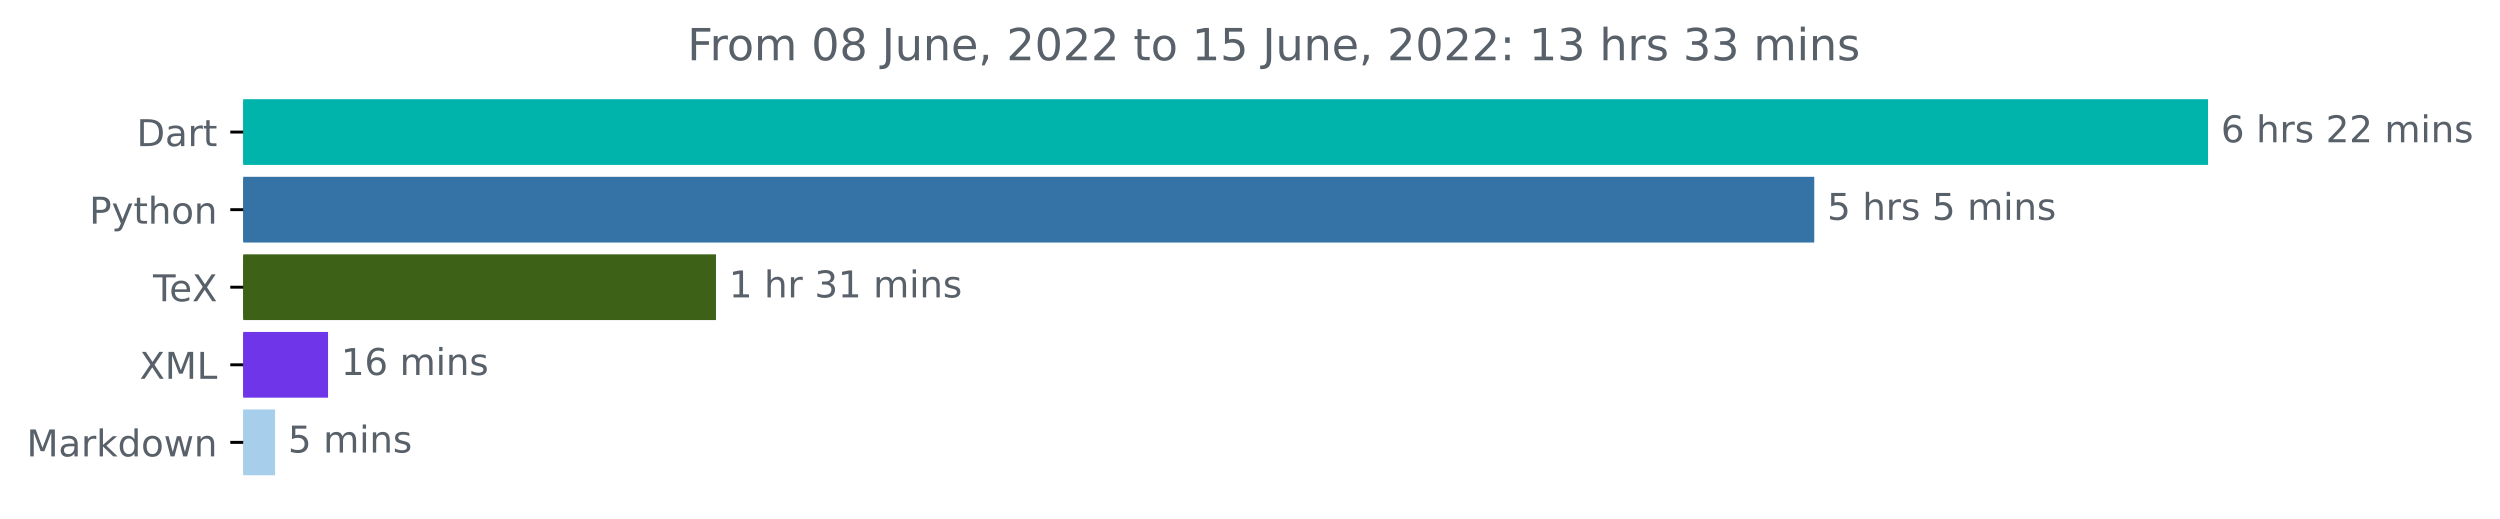
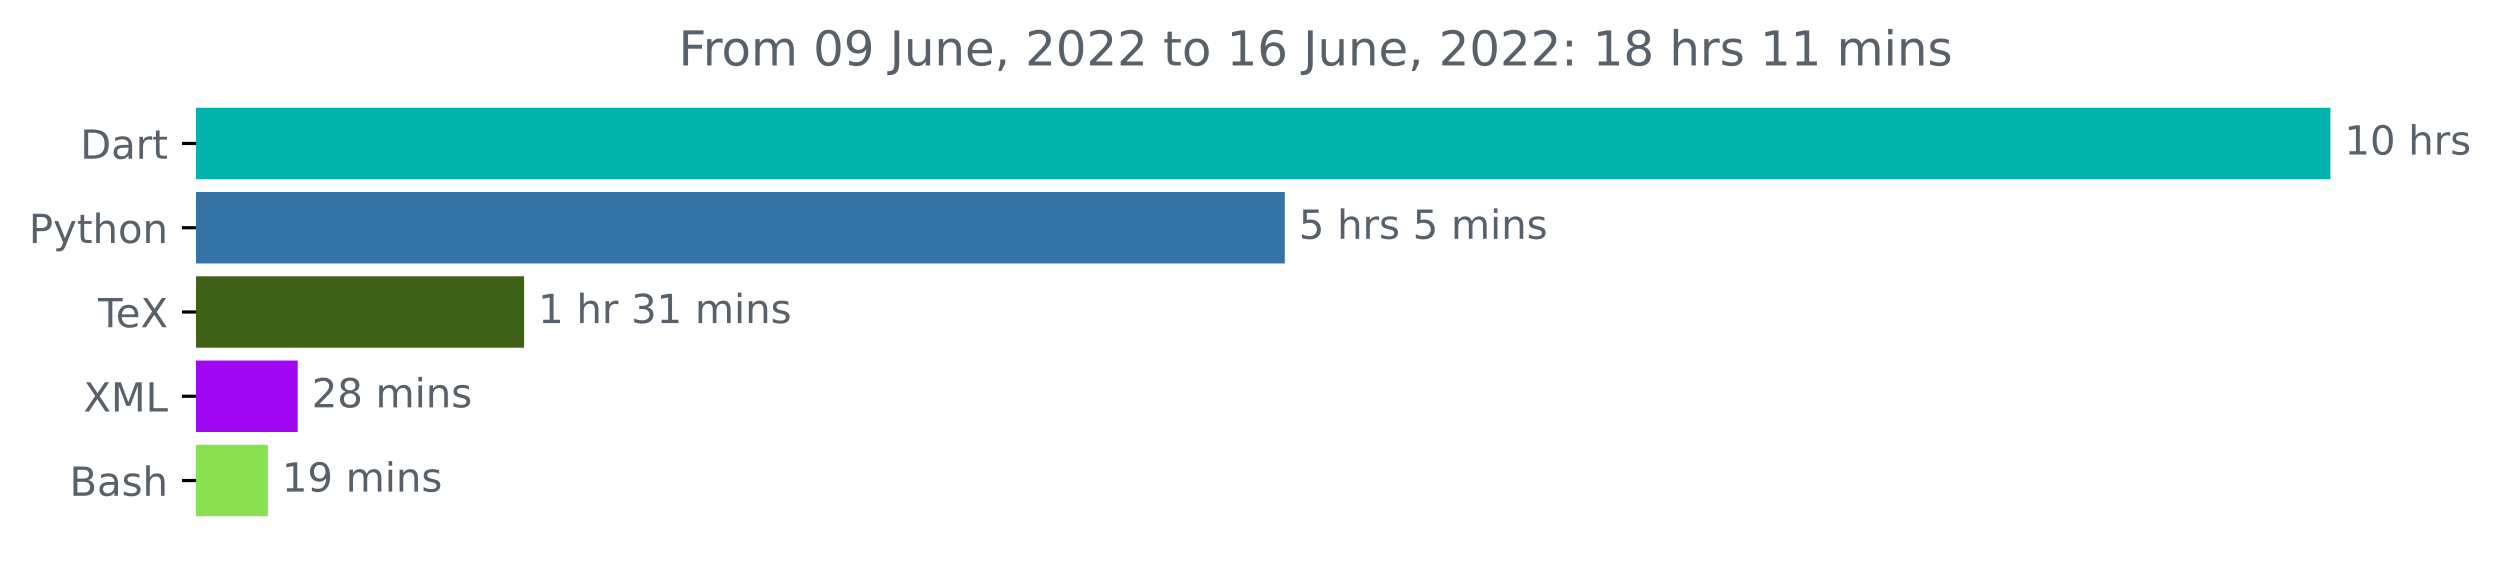
- <svg xmlns="http://www.w3.org/2000/svg" xmlns:xlink="http://www.w3.org/1999/xlink" width="676.815pt" height="140.398pt" viewBox="0 0 676.815 140.398" version="1.1">
+ <svg xmlns="http://www.w3.org/2000/svg" xmlns:xlink="http://www.w3.org/1999/xlink" width="623.052pt" height="140.398pt" viewBox="0 0 623.052 140.398" version="1.1">
  <defs>
    <style type="text/css">*{stroke-linejoin: round; stroke-linecap: butt}</style>
  </defs>
  <g id="figure_1">
    <g id="patch_1">
-       <path d="M 0 140.398  L 676.815 140.398  L 676.815 0  L 0 0  L 0 140.398  z " style="fill: none" />
+       <path d="M 0 140.398  L 623.052 140.398  L 623.052 0  L 0 0  L 0 140.398  z " style="fill: none" />
    </g>
    <g id="axes_1">
      <g id="patch_2">
-         <path d="M 65.841 27.358  L 597.269 27.358  L 597.269 44.158  L 65.841 44.158  z " clip-path="url(#p6f4aff22b5)" style="fill: #00b4ab; stroke: #00b4ab; stroke-linejoin: miter" />
+         <path d="M 48.862 27.358  L 580.291 27.358  L 580.291 44.158  L 48.862 44.158  z " clip-path="url(#p9ffcc932a4)" style="fill: #00b4ab; stroke: #00b4ab; stroke-linejoin: miter" />
      </g>
      <g id="patch_3">
-         <path d="M 65.841 48.358  L 490.667 48.358  L 490.667 65.158  L 65.841 65.158  z " clip-path="url(#p6f4aff22b5)" style="fill: #3572a5; stroke: #3572a5; stroke-linejoin: miter" />
+         <path d="M 48.862 48.358  L 319.698 48.358  L 319.698 65.158  L 48.862 65.158  z " clip-path="url(#p9ffcc932a4)" style="fill: #3572a5; stroke: #3572a5; stroke-linejoin: miter" />
      </g>
      <g id="patch_4">
-         <path d="M 65.841 69.358  L 193.334 69.358  L 193.334 86.158  L 65.841 86.158  z " clip-path="url(#p6f4aff22b5)" style="fill: #3d6117; stroke: #3d6117; stroke-linejoin: miter" />
+         <path d="M 48.862 69.358  L 130.123 69.358  L 130.123 86.158  L 48.862 86.158  z " clip-path="url(#p9ffcc932a4)" style="fill: #3d6117; stroke: #3d6117; stroke-linejoin: miter" />
      </g>
      <g id="patch_5">
-         <path d="M 65.841 90.358  L 88.313 90.358  L 88.313 107.158  L 65.841 107.158  z " clip-path="url(#p6f4aff22b5)" style="fill: #6f35e9; stroke: #6f35e9; stroke-linejoin: miter" />
+         <path d="M 48.862 90.358  L 73.695 90.358  L 73.695 107.158  L 48.862 107.158  z " clip-path="url(#p9ffcc932a4)" style="fill: #a108f2; stroke: #a108f2; stroke-linejoin: miter" />
      </g>
      <g id="patch_6">
-         <path d="M 65.841 111.358  L 73.971 111.358  L 73.971 128.158  L 65.841 128.158  z " clip-path="url(#p6f4aff22b5)" style="fill: #a7ceeb; stroke: #a7ceeb; stroke-linejoin: miter" />
+         <path d="M 48.862 111.358  L 66.255 111.358  L 66.255 128.158  L 48.862 128.158  z " clip-path="url(#p9ffcc932a4)" style="fill: #89e051; stroke: #89e051; stroke-linejoin: miter" />
      </g>
      <g id="matplotlib.axis_1" />
      <g id="matplotlib.axis_2">
        <g id="ytick_1">
          <g id="line2d_1">
            <defs>
-               <path id="m1259c9b84a" d="M 0 0  L -3.5 0  " style="stroke: #000000; stroke-width: 0.8" />
+               <path id="mc201c3ef27" d="M 0 0  L -3.5 0  " style="stroke: #000000; stroke-width: 0.8" />
            </defs>
            <g>
-               <use xlink:href="#m1259c9b84a" x="65.841" y="35.758" style="stroke: #000000; stroke-width: 0.8" />
+               <use xlink:href="#mc201c3ef27" x="48.862" y="35.758" style="stroke: #000000; stroke-width: 0.8" />
            </g>
          </g>
          <g id="text_1">
-             <g style="fill: #586069" transform="translate(36.98125 39.55734)scale(0.1 -0.1)">
+             <g style="fill: #586069" transform="translate(20.00313 39.55734)scale(0.1 -0.1)">
              <defs>
                <path id="DejaVuSans-44" d="M 1259 4147  L 1259 519  L 2022 519  Q 2988 519 3436 956  Q 3884 1394 3884 2338  Q 3884 3275 3436 3711  Q 2988 4147 2022 4147  L 1259 4147  z M 628 4666  L 1925 4666  Q 3281 4666 3915 4102  Q 4550 3538 4550 2338  Q 4550 1131 3912 565  Q 3275 0 1925 0  L 628 0  L 628 4666  z " transform="scale(0.015625)" />
                <path id="DejaVuSans-61" d="M 2194 1759  Q 1497 1759 1228 1600  Q 959 1441 959 1056  Q 959 750 1161 570  Q 1363 391 1709 391  Q 2188 391 2477 730  Q 2766 1069 2766 1631  L 2766 1759  L 2194 1759  z M 3341 1997  L 3341 0  L 2766 0  L 2766 531  Q 2569 213 2275 61  Q 1981 -91 1556 -91  Q 1019 -91 701 211  Q 384 513 384 1019  Q 384 1609 779 1909  Q 1175 2209 1959 2209  L 2766 2209  L 2766 2266  Q 2766 2663 2505 2880  Q 2244 3097 1772 3097  Q 1472 3097 1187 3025  Q 903 2953 641 2809  L 641 3341  Q 956 3463 1253 3523  Q 1550 3584 1831 3584  Q 2591 3584 2966 3190  Q 3341 2797 3341 1997  z " transform="scale(0.015625)" />
                <path id="DejaVuSans-72" d="M 2631 2963  Q 2534 3019 2420 3045  Q 2306 3072 2169 3072  Q 1681 3072 1420 2755  Q 1159 2438 1159 1844  L 1159 0  L 581 0  L 581 3500  L 1159 3500  L 1159 2956  Q 1341 3275 1631 3429  Q 1922 3584 2338 3584  Q 2397 3584 2469 3576  Q 2541 3569 2628 3553  L 2631 2963  z " transform="scale(0.015625)" />
                <path id="DejaVuSans-74" d="M 1172 4494  L 1172 3500  L 2356 3500  L 2356 3053  L 1172 3053  L 1172 1153  Q 1172 725 1289 603  Q 1406 481 1766 481  L 2356 481  L 2356 0  L 1766 0  Q 1100 0 847 248  Q 594 497 594 1153  L 594 3053  L 172 3053  L 172 3500  L 594 3500  L 594 4494  L 1172 4494  z " transform="scale(0.015625)" />
              </defs>
              <use xlink:href="#DejaVuSans-44" />
              <use xlink:href="#DejaVuSans-61" x="77.002" />
              <use xlink:href="#DejaVuSans-72" x="138.281" />
              <use xlink:href="#DejaVuSans-74" x="179.395" />
            </g>
          </g>
        </g>
        <g id="ytick_2">
          <g id="line2d_2">
            <g>
-               <use xlink:href="#m1259c9b84a" x="65.841" y="56.758" style="stroke: #000000; stroke-width: 0.8" />
+               <use xlink:href="#mc201c3ef27" x="48.862" y="56.758" style="stroke: #000000; stroke-width: 0.8" />
            </g>
          </g>
          <g id="text_2">
-             <g style="fill: #586069" transform="translate(24.17813 60.55734)scale(0.1 -0.1)">
+             <g style="fill: #586069" transform="translate(7.2 60.55734)scale(0.1 -0.1)">
              <defs>
                <path id="DejaVuSans-50" d="M 1259 4147  L 1259 2394  L 2053 2394  Q 2494 2394 2734 2622  Q 2975 2850 2975 3272  Q 2975 3691 2734 3919  Q 2494 4147 2053 4147  L 1259 4147  z M 628 4666  L 2053 4666  Q 2838 4666 3239 4311  Q 3641 3956 3641 3272  Q 3641 2581 3239 2228  Q 2838 1875 2053 1875  L 1259 1875  L 1259 0  L 628 0  L 628 4666  z " transform="scale(0.015625)" />
                <path id="DejaVuSans-79" d="M 2059 -325  Q 1816 -950 1584 -1140  Q 1353 -1331 966 -1331  L 506 -1331  L 506 -850  L 844 -850  Q 1081 -850 1212 -737  Q 1344 -625 1503 -206  L 1606 56  L 191 3500  L 800 3500  L 1894 763  L 2988 3500  L 3597 3500  L 2059 -325  z " transform="scale(0.015625)" />
                <path id="DejaVuSans-68" d="M 3513 2113  L 3513 0  L 2938 0  L 2938 2094  Q 2938 2591 2744 2837  Q 2550 3084 2163 3084  Q 1697 3084 1428 2787  Q 1159 2491 1159 1978  L 1159 0  L 581 0  L 581 4863  L 1159 4863  L 1159 2956  Q 1366 3272 1645 3428  Q 1925 3584 2291 3584  Q 2894 3584 3203 3211  Q 3513 2838 3513 2113  z " transform="scale(0.015625)" />
                <path id="DejaVuSans-6f" d="M 1959 3097  Q 1497 3097 1228 2736  Q 959 2375 959 1747  Q 959 1119 1226 758  Q 1494 397 1959 397  Q 2419 397 2687 759  Q 2956 1122 2956 1747  Q 2956 2369 2687 2733  Q 2419 3097 1959 3097  z M 1959 3584  Q 2709 3584 3137 3096  Q 3566 2609 3566 1747  Q 3566 888 3137 398  Q 2709 -91 1959 -91  Q 1206 -91 779 398  Q 353 888 353 1747  Q 353 2609 779 3096  Q 1206 3584 1959 3584  z " transform="scale(0.015625)" />
                <path id="DejaVuSans-6e" d="M 3513 2113  L 3513 0  L 2938 0  L 2938 2094  Q 2938 2591 2744 2837  Q 2550 3084 2163 3084  Q 1697 3084 1428 2787  Q 1159 2491 1159 1978  L 1159 0  L 581 0  L 581 3500  L 1159 3500  L 1159 2956  Q 1366 3272 1645 3428  Q 1925 3584 2291 3584  Q 2894 3584 3203 3211  Q 3513 2838 3513 2113  z " transform="scale(0.015625)" />
              </defs>
              <use xlink:href="#DejaVuSans-50" />
              <use xlink:href="#DejaVuSans-79" x="60.303" />
              <use xlink:href="#DejaVuSans-74" x="119.482" />
              <use xlink:href="#DejaVuSans-68" x="158.691" />
              <use xlink:href="#DejaVuSans-6f" x="222.07" />
              <use xlink:href="#DejaVuSans-6e" x="283.252" />
            </g>
          </g>
        </g>
        <g id="ytick_3">
          <g id="line2d_3">
            <g>
-               <use xlink:href="#m1259c9b84a" x="65.841" y="77.758" style="stroke: #000000; stroke-width: 0.8" />
+               <use xlink:href="#mc201c3ef27" x="48.862" y="77.758" style="stroke: #000000; stroke-width: 0.8" />
            </g>
          </g>
          <g id="text_3">
-             <g style="fill: #586069" transform="translate(41.42969 81.55734)scale(0.1 -0.1)">
+             <g style="fill: #586069" transform="translate(24.45156 81.55734)scale(0.1 -0.1)">
              <defs>
                <path id="DejaVuSans-54" d="M -19 4666  L 3928 4666  L 3928 4134  L 2272 4134  L 2272 0  L 1638 0  L 1638 4134  L -19 4134  L -19 4666  z " transform="scale(0.015625)" />
                <path id="DejaVuSans-65" d="M 3597 1894  L 3597 1613  L 953 1613  Q 991 1019 1311 708  Q 1631 397 2203 397  Q 2534 397 2845 478  Q 3156 559 3463 722  L 3463 178  Q 3153 47 2828 -22  Q 2503 -91 2169 -91  Q 1331 -91 842 396  Q 353 884 353 1716  Q 353 2575 817 3079  Q 1281 3584 2069 3584  Q 2775 3584 3186 3129  Q 3597 2675 3597 1894  z M 3022 2063  Q 3016 2534 2758 2815  Q 2500 3097 2075 3097  Q 1594 3097 1305 2825  Q 1016 2553 972 2059  L 3022 2063  z " transform="scale(0.015625)" />
                <path id="DejaVuSans-58" d="M 403 4666  L 1081 4666  L 2241 2931  L 3406 4666  L 4084 4666  L 2584 2425  L 4184 0  L 3506 0  L 2194 1984  L 872 0  L 191 0  L 1856 2491  L 403 4666  z " transform="scale(0.015625)" />
              </defs>
              <use xlink:href="#DejaVuSans-54" />
              <use xlink:href="#DejaVuSans-65" x="44.084" />
              <use xlink:href="#DejaVuSans-58" x="105.607" />
            </g>
          </g>
        </g>
        <g id="ytick_4">
          <g id="line2d_4">
            <g>
-               <use xlink:href="#m1259c9b84a" x="65.841" y="98.758" style="stroke: #000000; stroke-width: 0.8" />
+               <use xlink:href="#mc201c3ef27" x="48.862" y="98.758" style="stroke: #000000; stroke-width: 0.8" />
            </g>
          </g>
          <g id="text_4">
-             <g style="fill: #586069" transform="translate(37.79062 102.5573)scale(0.1 -0.1)">
+             <g style="fill: #586069" transform="translate(20.8125 102.5573)scale(0.1 -0.1)">
              <defs>
                <path id="DejaVuSans-4d" d="M 628 4666  L 1569 4666  L 2759 1491  L 3956 4666  L 4897 4666  L 4897 0  L 4281 0  L 4281 4097  L 3078 897  L 2444 897  L 1241 4097  L 1241 0  L 628 0  L 628 4666  z " transform="scale(0.015625)" />
                <path id="DejaVuSans-4c" d="M 628 4666  L 1259 4666  L 1259 531  L 3531 531  L 3531 0  L 628 0  L 628 4666  z " transform="scale(0.015625)" />
              </defs>
              <use xlink:href="#DejaVuSans-58" />
              <use xlink:href="#DejaVuSans-4d" x="68.506" />
              <use xlink:href="#DejaVuSans-4c" x="154.785" />
            </g>
          </g>
        </g>
        <g id="ytick_5">
          <g id="line2d_5">
            <g>
-               <use xlink:href="#m1259c9b84a" x="65.841" y="119.758" style="stroke: #000000; stroke-width: 0.8" />
+               <use xlink:href="#mc201c3ef27" x="48.862" y="119.758" style="stroke: #000000; stroke-width: 0.8" />
            </g>
          </g>
          <g id="text_5">
-             <g style="fill: #586069" transform="translate(7.2 123.5573)scale(0.1 -0.1)">
-               <defs>
-                 <path id="DejaVuSans-6b" d="M 581 4863  L 1159 4863  L 1159 1991  L 2875 3500  L 3609 3500  L 1753 1863  L 3688 0  L 2938 0  L 1159 1709  L 1159 0  L 581 0  L 581 4863  z " transform="scale(0.015625)" />
-                 <path id="DejaVuSans-64" d="M 2906 2969  L 2906 4863  L 3481 4863  L 3481 0  L 2906 0  L 2906 525  Q 2725 213 2448 61  Q 2172 -91 1784 -91  Q 1150 -91 751 415  Q 353 922 353 1747  Q 353 2572 751 3078  Q 1150 3584 1784 3584  Q 2172 3584 2448 3432  Q 2725 3281 2906 2969  z M 947 1747  Q 947 1113 1208 752  Q 1469 391 1925 391  Q 2381 391 2643 752  Q 2906 1113 2906 1747  Q 2906 2381 2643 2742  Q 2381 3103 1925 3103  Q 1469 3103 1208 2742  Q 947 2381 947 1747  z " transform="scale(0.015625)" />
-                 <path id="DejaVuSans-77" d="M 269 3500  L 844 3500  L 1563 769  L 2278 3500  L 2956 3500  L 3675 769  L 4391 3500  L 4966 3500  L 4050 0  L 3372 0  L 2619 2869  L 1863 0  L 1184 0  L 269 3500  z " transform="scale(0.015625)" />
-               </defs>
-               <use xlink:href="#DejaVuSans-4d" />
-               <use xlink:href="#DejaVuSans-61" x="86.279" />
-               <use xlink:href="#DejaVuSans-72" x="147.559" />
-               <use xlink:href="#DejaVuSans-6b" x="188.672" />
-               <use xlink:href="#DejaVuSans-64" x="246.582" />
-               <use xlink:href="#DejaVuSans-6f" x="310.059" />
-               <use xlink:href="#DejaVuSans-77" x="371.24" />
-               <use xlink:href="#DejaVuSans-6e" x="453.027" />
+             <g style="fill: #586069" transform="translate(17.32656 123.5573)scale(0.1 -0.1)">
+               <defs>
+                 <path id="DejaVuSans-42" d="M 1259 2228  L 1259 519  L 2272 519  Q 2781 519 3026 730  Q 3272 941 3272 1375  Q 3272 1813 3026 2020  Q 2781 2228 2272 2228  L 1259 2228  z M 1259 4147  L 1259 2741  L 2194 2741  Q 2656 2741 2882 2914  Q 3109 3088 3109 3444  Q 3109 3797 2882 3972  Q 2656 4147 2194 4147  L 1259 4147  z M 628 4666  L 2241 4666  Q 2963 4666 3353 4366  Q 3744 4066 3744 3513  Q 3744 3084 3544 2831  Q 3344 2578 2956 2516  Q 3422 2416 3680 2098  Q 3938 1781 3938 1306  Q 3938 681 3513 340  Q 3088 0 2303 0  L 628 0  L 628 4666  z " transform="scale(0.015625)" />
+                 <path id="DejaVuSans-73" d="M 2834 3397  L 2834 2853  Q 2591 2978 2328 3040  Q 2066 3103 1784 3103  Q 1356 3103 1142 2972  Q 928 2841 928 2578  Q 928 2378 1081 2264  Q 1234 2150 1697 2047  L 1894 2003  Q 2506 1872 2764 1633  Q 3022 1394 3022 966  Q 3022 478 2636 193  Q 2250 -91 1575 -91  Q 1294 -91 989 -36  Q 684 19 347 128  L 347 722  Q 666 556 975 473  Q 1284 391 1588 391  Q 1994 391 2212 530  Q 2431 669 2431 922  Q 2431 1156 2273 1281  Q 2116 1406 1581 1522  L 1381 1569  Q 847 1681 609 1914  Q 372 2147 372 2553  Q 372 3047 722 3315  Q 1072 3584 1716 3584  Q 2034 3584 2315 3537  Q 2597 3491 2834 3397  z " transform="scale(0.015625)" />
+               </defs>
+               <use xlink:href="#DejaVuSans-42" />
+               <use xlink:href="#DejaVuSans-61" x="68.604" />
+               <use xlink:href="#DejaVuSans-73" x="129.883" />
+               <use xlink:href="#DejaVuSans-68" x="181.982" />
            </g>
          </g>
        </g>
      </g>
      <g id="text_6">
-         <g style="fill: #586069" transform="translate(601.2692 38.5175)scale(0.1 -0.1)">
-           <defs>
-             <path id="DejaVuSans-36" d="M 2113 2584  Q 1688 2584 1439 2293  Q 1191 2003 1191 1497  Q 1191 994 1439 701  Q 1688 409 2113 409  Q 2538 409 2786 701  Q 3034 994 3034 1497  Q 3034 2003 2786 2293  Q 2538 2584 2113 2584  z M 3366 4563  L 3366 3988  Q 3128 4100 2886 4159  Q 2644 4219 2406 4219  Q 1781 4219 1451 3797  Q 1122 3375 1075 2522  Q 1259 2794 1537 2939  Q 1816 3084 2150 3084  Q 2853 3084 3261 2657  Q 3669 2231 3669 1497  Q 3669 778 3244 343  Q 2819 -91 2113 -91  Q 1303 -91 875 529  Q 447 1150 447 2328  Q 447 3434 972 4092  Q 1497 4750 2381 4750  Q 2619 4750 2861 4703  Q 3103 4656 3366 4563  z " transform="scale(0.015625)" />
+         <g style="fill: #586069" transform="translate(584.2911 38.5175)scale(0.1 -0.1)">
+           <defs>
+             <path id="DejaVuSans-31" d="M 794 531  L 1825 531  L 1825 4091  L 703 3866  L 703 4441  L 1819 4666  L 2450 4666  L 2450 531  L 3481 531  L 3481 0  L 794 0  L 794 531  z " transform="scale(0.015625)" />
+             <path id="DejaVuSans-30" d="M 2034 4250  Q 1547 4250 1301 3770  Q 1056 3291 1056 2328  Q 1056 1369 1301 889  Q 1547 409 2034 409  Q 2525 409 2770 889  Q 3016 1369 3016 2328  Q 3016 3291 2770 3770  Q 2525 4250 2034 4250  z M 2034 4750  Q 2819 4750 3233 4129  Q 3647 3509 3647 2328  Q 3647 1150 3233 529  Q 2819 -91 2034 -91  Q 1250 -91 836 529  Q 422 1150 422 2328  Q 422 3509 836 4129  Q 1250 4750 2034 4750  z " transform="scale(0.015625)" />
            <path id="DejaVuSans-20" transform="scale(0.015625)" />
-             <path id="DejaVuSans-73" d="M 2834 3397  L 2834 2853  Q 2591 2978 2328 3040  Q 2066 3103 1784 3103  Q 1356 3103 1142 2972  Q 928 2841 928 2578  Q 928 2378 1081 2264  Q 1234 2150 1697 2047  L 1894 2003  Q 2506 1872 2764 1633  Q 3022 1394 3022 966  Q 3022 478 2636 193  Q 2250 -91 1575 -91  Q 1294 -91 989 -36  Q 684 19 347 128  L 347 722  Q 666 556 975 473  Q 1284 391 1588 391  Q 1994 391 2212 530  Q 2431 669 2431 922  Q 2431 1156 2273 1281  Q 2116 1406 1581 1522  L 1381 1569  Q 847 1681 609 1914  Q 372 2147 372 2553  Q 372 3047 722 3315  Q 1072 3584 1716 3584  Q 2034 3584 2315 3537  Q 2597 3491 2834 3397  z " transform="scale(0.015625)" />
-             <path id="DejaVuSans-32" d="M 1228 531  L 3431 531  L 3431 0  L 469 0  L 469 531  Q 828 903 1448 1529  Q 2069 2156 2228 2338  Q 2531 2678 2651 2914  Q 2772 3150 2772 3378  Q 2772 3750 2511 3984  Q 2250 4219 1831 4219  Q 1534 4219 1204 4116  Q 875 4013 500 3803  L 500 4441  Q 881 4594 1212 4672  Q 1544 4750 1819 4750  Q 2544 4750 2975 4387  Q 3406 4025 3406 3419  Q 3406 3131 3298 2873  Q 3191 2616 2906 2266  Q 2828 2175 2409 1742  Q 1991 1309 1228 531  z " transform="scale(0.015625)" />
+           </defs>
+           <use xlink:href="#DejaVuSans-31" />
+           <use xlink:href="#DejaVuSans-30" x="63.623" />
+           <use xlink:href="#DejaVuSans-20" x="127.246" />
+           <use xlink:href="#DejaVuSans-68" x="159.033" />
+           <use xlink:href="#DejaVuSans-72" x="222.412" />
+           <use xlink:href="#DejaVuSans-73" x="263.525" />
+         </g>
+       </g>
+       <g id="text_7">
+         <g style="fill: #586069" transform="translate(323.6978 59.5175)scale(0.1 -0.1)">
+           <defs>
+             <path id="DejaVuSans-35" d="M 691 4666  L 3169 4666  L 3169 4134  L 1269 4134  L 1269 2991  Q 1406 3038 1543 3061  Q 1681 3084 1819 3084  Q 2600 3084 3056 2656  Q 3513 2228 3513 1497  Q 3513 744 3044 326  Q 2575 -91 1722 -91  Q 1428 -91 1123 -41  Q 819 9 494 109  L 494 744  Q 775 591 1075 516  Q 1375 441 1709 441  Q 2250 441 2565 725  Q 2881 1009 2881 1497  Q 2881 1984 2565 2268  Q 2250 2553 1709 2553  Q 1456 2553 1204 2497  Q 953 2441 691 2322  L 691 4666  z " transform="scale(0.015625)" />
            <path id="DejaVuSans-6d" d="M 3328 2828  Q 3544 3216 3844 3400  Q 4144 3584 4550 3584  Q 5097 3584 5394 3201  Q 5691 2819 5691 2113  L 5691 0  L 5113 0  L 5113 2094  Q 5113 2597 4934 2840  Q 4756 3084 4391 3084  Q 3944 3084 3684 2787  Q 3425 2491 3425 1978  L 3425 0  L 2847 0  L 2847 2094  Q 2847 2600 2669 2842  Q 2491 3084 2119 3084  Q 1678 3084 1418 2786  Q 1159 2488 1159 1978  L 1159 0  L 581 0  L 581 3500  L 1159 3500  L 1159 2956  Q 1356 3278 1631 3431  Q 1906 3584 2284 3584  Q 2666 3584 2933 3390  Q 3200 3197 3328 2828  z " transform="scale(0.015625)" />
            <path id="DejaVuSans-69" d="M 603 3500  L 1178 3500  L 1178 0  L 603 0  L 603 3500  z M 603 4863  L 1178 4863  L 1178 4134  L 603 4134  L 603 4863  z " transform="scale(0.015625)" />
-           </defs>
-           <use xlink:href="#DejaVuSans-36" />
-           <use xlink:href="#DejaVuSans-20" x="63.623" />
-           <use xlink:href="#DejaVuSans-68" x="95.41" />
-           <use xlink:href="#DejaVuSans-72" x="158.789" />
-           <use xlink:href="#DejaVuSans-73" x="199.902" />
-           <use xlink:href="#DejaVuSans-20" x="252.002" />
-           <use xlink:href="#DejaVuSans-32" x="283.789" />
-           <use xlink:href="#DejaVuSans-32" x="347.412" />
-           <use xlink:href="#DejaVuSans-20" x="411.035" />
-           <use xlink:href="#DejaVuSans-6d" x="442.822" />
-           <use xlink:href="#DejaVuSans-69" x="540.234" />
-           <use xlink:href="#DejaVuSans-6e" x="568.018" />
-           <use xlink:href="#DejaVuSans-73" x="631.396" />
-         </g>
-       </g>
-       <g id="text_7">
-         <g style="fill: #586069" transform="translate(494.6673 59.5175)scale(0.1 -0.1)">
-           <defs>
-             <path id="DejaVuSans-35" d="M 691 4666  L 3169 4666  L 3169 4134  L 1269 4134  L 1269 2991  Q 1406 3038 1543 3061  Q 1681 3084 1819 3084  Q 2600 3084 3056 2656  Q 3513 2228 3513 1497  Q 3513 744 3044 326  Q 2575 -91 1722 -91  Q 1428 -91 1123 -41  Q 819 9 494 109  L 494 744  Q 775 591 1075 516  Q 1375 441 1709 441  Q 2250 441 2565 725  Q 2881 1009 2881 1497  Q 2881 1984 2565 2268  Q 2250 2553 1709 2553  Q 1456 2553 1204 2497  Q 953 2441 691 2322  L 691 4666  z " transform="scale(0.015625)" />
          </defs>
          <use xlink:href="#DejaVuSans-35" />
          <use xlink:href="#DejaVuSans-20" x="63.623" />
          <use xlink:href="#DejaVuSans-68" x="95.41" />
          <use xlink:href="#DejaVuSans-72" x="158.789" />
          <use xlink:href="#DejaVuSans-73" x="199.902" />
          <use xlink:href="#DejaVuSans-20" x="252.002" />
          <use xlink:href="#DejaVuSans-35" x="283.789" />
          <use xlink:href="#DejaVuSans-20" x="347.412" />
          <use xlink:href="#DejaVuSans-6d" x="379.199" />
          <use xlink:href="#DejaVuSans-69" x="476.611" />
          <use xlink:href="#DejaVuSans-6e" x="504.395" />
          <use xlink:href="#DejaVuSans-73" x="567.773" />
        </g>
      </g>
      <g id="text_8">
-         <g style="fill: #586069" transform="translate(197.3338 80.5175)scale(0.1 -0.1)">
-           <defs>
-             <path id="DejaVuSans-31" d="M 794 531  L 1825 531  L 1825 4091  L 703 3866  L 703 4441  L 1819 4666  L 2450 4666  L 2450 531  L 3481 531  L 3481 0  L 794 0  L 794 531  z " transform="scale(0.015625)" />
+         <g style="fill: #586069" transform="translate(134.1228 80.5175)scale(0.1 -0.1)">
+           <defs>
            <path id="DejaVuSans-33" d="M 2597 2516  Q 3050 2419 3304 2112  Q 3559 1806 3559 1356  Q 3559 666 3084 287  Q 2609 -91 1734 -91  Q 1441 -91 1130 -33  Q 819 25 488 141  L 488 750  Q 750 597 1062 519  Q 1375 441 1716 441  Q 2309 441 2620 675  Q 2931 909 2931 1356  Q 2931 1769 2642 2001  Q 2353 2234 1838 2234  L 1294 2234  L 1294 2753  L 1863 2753  Q 2328 2753 2575 2939  Q 2822 3125 2822 3475  Q 2822 3834 2567 4026  Q 2313 4219 1838 4219  Q 1578 4219 1281 4162  Q 984 4106 628 3988  L 628 4550  Q 988 4650 1302 4700  Q 1616 4750 1894 4750  Q 2613 4750 3031 4423  Q 3450 4097 3450 3541  Q 3450 3153 3228 2886  Q 3006 2619 2597 2516  z " transform="scale(0.015625)" />
          </defs>
          <use xlink:href="#DejaVuSans-31" />
          <use xlink:href="#DejaVuSans-20" x="63.623" />
          <use xlink:href="#DejaVuSans-68" x="95.41" />
          <use xlink:href="#DejaVuSans-72" x="158.789" />
          <use xlink:href="#DejaVuSans-20" x="199.902" />
          <use xlink:href="#DejaVuSans-33" x="231.689" />
          <use xlink:href="#DejaVuSans-31" x="295.312" />
          <use xlink:href="#DejaVuSans-20" x="358.936" />
          <use xlink:href="#DejaVuSans-6d" x="390.723" />
          <use xlink:href="#DejaVuSans-69" x="488.135" />
          <use xlink:href="#DejaVuSans-6e" x="515.918" />
          <use xlink:href="#DejaVuSans-73" x="579.297" />
        </g>
      </g>
      <g id="text_9">
-         <g style="fill: #586069" transform="translate(92.31285 101.5175)scale(0.1 -0.1)">
-           <use xlink:href="#DejaVuSans-31" />
-           <use xlink:href="#DejaVuSans-36" x="63.623" />
+         <g style="fill: #586069" transform="translate(77.69471 101.5175)scale(0.1 -0.1)">
+           <defs>
+             <path id="DejaVuSans-32" d="M 1228 531  L 3431 531  L 3431 0  L 469 0  L 469 531  Q 828 903 1448 1529  Q 2069 2156 2228 2338  Q 2531 2678 2651 2914  Q 2772 3150 2772 3378  Q 2772 3750 2511 3984  Q 2250 4219 1831 4219  Q 1534 4219 1204 4116  Q 875 4013 500 3803  L 500 4441  Q 881 4594 1212 4672  Q 1544 4750 1819 4750  Q 2544 4750 2975 4387  Q 3406 4025 3406 3419  Q 3406 3131 3298 2873  Q 3191 2616 2906 2266  Q 2828 2175 2409 1742  Q 1991 1309 1228 531  z " transform="scale(0.015625)" />
+             <path id="DejaVuSans-38" d="M 2034 2216  Q 1584 2216 1326 1975  Q 1069 1734 1069 1313  Q 1069 891 1326 650  Q 1584 409 2034 409  Q 2484 409 2743 651  Q 3003 894 3003 1313  Q 3003 1734 2745 1975  Q 2488 2216 2034 2216  z M 1403 2484  Q 997 2584 770 2862  Q 544 3141 544 3541  Q 544 4100 942 4425  Q 1341 4750 2034 4750  Q 2731 4750 3128 4425  Q 3525 4100 3525 3541  Q 3525 3141 3298 2862  Q 3072 2584 2669 2484  Q 3125 2378 3379 2068  Q 3634 1759 3634 1313  Q 3634 634 3220 271  Q 2806 -91 2034 -91  Q 1263 -91 848 271  Q 434 634 434 1313  Q 434 1759 690 2068  Q 947 2378 1403 2484  z M 1172 3481  Q 1172 3119 1398 2916  Q 1625 2713 2034 2713  Q 2441 2713 2670 2916  Q 2900 3119 2900 3481  Q 2900 3844 2670 4047  Q 2441 4250 2034 4250  Q 1625 4250 1398 4047  Q 1172 3844 1172 3481  z " transform="scale(0.015625)" />
+           </defs>
+           <use xlink:href="#DejaVuSans-32" />
+           <use xlink:href="#DejaVuSans-38" x="63.623" />
          <use xlink:href="#DejaVuSans-20" x="127.246" />
          <use xlink:href="#DejaVuSans-6d" x="159.033" />
          <use xlink:href="#DejaVuSans-69" x="256.445" />
          <use xlink:href="#DejaVuSans-6e" x="284.229" />
          <use xlink:href="#DejaVuSans-73" x="347.607" />
        </g>
      </g>
      <g id="text_10">
-         <g style="fill: #586069" transform="translate(77.97128 122.5175)scale(0.1 -0.1)">
-           <use xlink:href="#DejaVuSans-35" />
-           <use xlink:href="#DejaVuSans-20" x="63.623" />
-           <use xlink:href="#DejaVuSans-6d" x="95.41" />
-           <use xlink:href="#DejaVuSans-69" x="192.822" />
-           <use xlink:href="#DejaVuSans-6e" x="220.605" />
-           <use xlink:href="#DejaVuSans-73" x="283.984" />
+         <g style="fill: #586069" transform="translate(70.25471 122.5175)scale(0.1 -0.1)">
+           <defs>
+             <path id="DejaVuSans-39" d="M 703 97  L 703 672  Q 941 559 1184 500  Q 1428 441 1663 441  Q 2288 441 2617 861  Q 2947 1281 2994 2138  Q 2813 1869 2534 1725  Q 2256 1581 1919 1581  Q 1219 1581 811 2004  Q 403 2428 403 3163  Q 403 3881 828 4315  Q 1253 4750 1959 4750  Q 2769 4750 3195 4129  Q 3622 3509 3622 2328  Q 3622 1225 3098 567  Q 2575 -91 1691 -91  Q 1453 -91 1209 -44  Q 966 3 703 97  z M 1959 2075  Q 2384 2075 2632 2365  Q 2881 2656 2881 3163  Q 2881 3666 2632 3958  Q 2384 4250 1959 4250  Q 1534 4250 1286 3958  Q 1038 3666 1038 3163  Q 1038 2656 1286 2365  Q 1534 2075 1959 2075  z " transform="scale(0.015625)" />
+           </defs>
+           <use xlink:href="#DejaVuSans-31" />
+           <use xlink:href="#DejaVuSans-39" x="63.623" />
+           <use xlink:href="#DejaVuSans-20" x="127.246" />
+           <use xlink:href="#DejaVuSans-6d" x="159.033" />
+           <use xlink:href="#DejaVuSans-69" x="256.445" />
+           <use xlink:href="#DejaVuSans-6e" x="284.229" />
+           <use xlink:href="#DejaVuSans-73" x="347.607" />
        </g>
      </g>
      <g id="text_11">
-         <g style="fill: #586069" transform="translate(186.0956 16.31812)scale(0.12 -0.12)">
+         <g style="fill: #586069" transform="translate(169.1175 16.31812)scale(0.12 -0.12)">
          <defs>
            <path id="DejaVuSans-46" d="M 628 4666  L 3309 4666  L 3309 4134  L 1259 4134  L 1259 2759  L 3109 2759  L 3109 2228  L 1259 2228  L 1259 0  L 628 0  L 628 4666  z " transform="scale(0.015625)" />
-             <path id="DejaVuSans-30" d="M 2034 4250  Q 1547 4250 1301 3770  Q 1056 3291 1056 2328  Q 1056 1369 1301 889  Q 1547 409 2034 409  Q 2525 409 2770 889  Q 3016 1369 3016 2328  Q 3016 3291 2770 3770  Q 2525 4250 2034 4250  z M 2034 4750  Q 2819 4750 3233 4129  Q 3647 3509 3647 2328  Q 3647 1150 3233 529  Q 2819 -91 2034 -91  Q 1250 -91 836 529  Q 422 1150 422 2328  Q 422 3509 836 4129  Q 1250 4750 2034 4750  z " transform="scale(0.015625)" />
-             <path id="DejaVuSans-38" d="M 2034 2216  Q 1584 2216 1326 1975  Q 1069 1734 1069 1313  Q 1069 891 1326 650  Q 1584 409 2034 409  Q 2484 409 2743 651  Q 3003 894 3003 1313  Q 3003 1734 2745 1975  Q 2488 2216 2034 2216  z M 1403 2484  Q 997 2584 770 2862  Q 544 3141 544 3541  Q 544 4100 942 4425  Q 1341 4750 2034 4750  Q 2731 4750 3128 4425  Q 3525 4100 3525 3541  Q 3525 3141 3298 2862  Q 3072 2584 2669 2484  Q 3125 2378 3379 2068  Q 3634 1759 3634 1313  Q 3634 634 3220 271  Q 2806 -91 2034 -91  Q 1263 -91 848 271  Q 434 634 434 1313  Q 434 1759 690 2068  Q 947 2378 1403 2484  z M 1172 3481  Q 1172 3119 1398 2916  Q 1625 2713 2034 2713  Q 2441 2713 2670 2916  Q 2900 3119 2900 3481  Q 2900 3844 2670 4047  Q 2441 4250 2034 4250  Q 1625 4250 1398 4047  Q 1172 3844 1172 3481  z " transform="scale(0.015625)" />
            <path id="DejaVuSans-4a" d="M 628 4666  L 1259 4666  L 1259 325  Q 1259 -519 939 -900  Q 619 -1281 -91 -1281  L -331 -1281  L -331 -750  L -134 -750  Q 284 -750 456 -515  Q 628 -281 628 325  L 628 4666  z " transform="scale(0.015625)" />
            <path id="DejaVuSans-75" d="M 544 1381  L 544 3500  L 1119 3500  L 1119 1403  Q 1119 906 1312 657  Q 1506 409 1894 409  Q 2359 409 2629 706  Q 2900 1003 2900 1516  L 2900 3500  L 3475 3500  L 3475 0  L 2900 0  L 2900 538  Q 2691 219 2414 64  Q 2138 -91 1772 -91  Q 1169 -91 856 284  Q 544 659 544 1381  z M 1991 3584  L 1991 3584  z " transform="scale(0.015625)" />
            <path id="DejaVuSans-2c" d="M 750 794  L 1409 794  L 1409 256  L 897 -744  L 494 -744  L 750 256  L 750 794  z " transform="scale(0.015625)" />
+             <path id="DejaVuSans-36" d="M 2113 2584  Q 1688 2584 1439 2293  Q 1191 2003 1191 1497  Q 1191 994 1439 701  Q 1688 409 2113 409  Q 2538 409 2786 701  Q 3034 994 3034 1497  Q 3034 2003 2786 2293  Q 2538 2584 2113 2584  z M 3366 4563  L 3366 3988  Q 3128 4100 2886 4159  Q 2644 4219 2406 4219  Q 1781 4219 1451 3797  Q 1122 3375 1075 2522  Q 1259 2794 1537 2939  Q 1816 3084 2150 3084  Q 2853 3084 3261 2657  Q 3669 2231 3669 1497  Q 3669 778 3244 343  Q 2819 -91 2113 -91  Q 1303 -91 875 529  Q 447 1150 447 2328  Q 447 3434 972 4092  Q 1497 4750 2381 4750  Q 2619 4750 2861 4703  Q 3103 4656 3366 4563  z " transform="scale(0.015625)" />
            <path id="DejaVuSans-3a" d="M 750 794  L 1409 794  L 1409 0  L 750 0  L 750 794  z M 750 3309  L 1409 3309  L 1409 2516  L 750 2516  L 750 3309  z " transform="scale(0.015625)" />
          </defs>
          <use xlink:href="#DejaVuSans-46" />
          <use xlink:href="#DejaVuSans-72" x="50.27" />
          <use xlink:href="#DejaVuSans-6f" x="89.133" />
          <use xlink:href="#DejaVuSans-6d" x="150.314" />
          <use xlink:href="#DejaVuSans-20" x="247.727" />
          <use xlink:href="#DejaVuSans-30" x="279.514" />
-           <use xlink:href="#DejaVuSans-38" x="343.137" />
+           <use xlink:href="#DejaVuSans-39" x="343.137" />
          <use xlink:href="#DejaVuSans-20" x="406.76" />
          <use xlink:href="#DejaVuSans-4a" x="438.547" />
          <use xlink:href="#DejaVuSans-75" x="468.039" />
          <use xlink:href="#DejaVuSans-6e" x="531.418" />
          <use xlink:href="#DejaVuSans-65" x="594.797" />
          <use xlink:href="#DejaVuSans-2c" x="656.32" />
          <use xlink:href="#DejaVuSans-20" x="688.107" />
          <use xlink:href="#DejaVuSans-32" x="719.895" />
          <use xlink:href="#DejaVuSans-30" x="783.518" />
          <use xlink:href="#DejaVuSans-32" x="847.141" />
          <use xlink:href="#DejaVuSans-32" x="910.764" />
          <use xlink:href="#DejaVuSans-20" x="974.387" />
          <use xlink:href="#DejaVuSans-74" x="1006.174" />
          <use xlink:href="#DejaVuSans-6f" x="1045.383" />
          <use xlink:href="#DejaVuSans-20" x="1106.564" />
          <use xlink:href="#DejaVuSans-31" x="1138.352" />
-           <use xlink:href="#DejaVuSans-35" x="1201.975" />
+           <use xlink:href="#DejaVuSans-36" x="1201.975" />
          <use xlink:href="#DejaVuSans-20" x="1265.598" />
          <use xlink:href="#DejaVuSans-4a" x="1297.385" />
          <use xlink:href="#DejaVuSans-75" x="1326.877" />
          <use xlink:href="#DejaVuSans-6e" x="1390.256" />
          <use xlink:href="#DejaVuSans-65" x="1453.635" />
          <use xlink:href="#DejaVuSans-2c" x="1515.158" />
          <use xlink:href="#DejaVuSans-20" x="1546.945" />
          <use xlink:href="#DejaVuSans-32" x="1578.732" />
          <use xlink:href="#DejaVuSans-30" x="1642.355" />
          <use xlink:href="#DejaVuSans-32" x="1705.979" />
          <use xlink:href="#DejaVuSans-32" x="1769.602" />
          <use xlink:href="#DejaVuSans-3a" x="1833.225" />
          <use xlink:href="#DejaVuSans-20" x="1866.916" />
          <use xlink:href="#DejaVuSans-31" x="1898.703" />
-           <use xlink:href="#DejaVuSans-33" x="1962.326" />
+           <use xlink:href="#DejaVuSans-38" x="1962.326" />
          <use xlink:href="#DejaVuSans-20" x="2025.949" />
          <use xlink:href="#DejaVuSans-68" x="2057.736" />
          <use xlink:href="#DejaVuSans-72" x="2121.115" />
          <use xlink:href="#DejaVuSans-73" x="2162.229" />
          <use xlink:href="#DejaVuSans-20" x="2214.328" />
-           <use xlink:href="#DejaVuSans-33" x="2246.115" />
-           <use xlink:href="#DejaVuSans-33" x="2309.738" />
+           <use xlink:href="#DejaVuSans-31" x="2246.115" />
+           <use xlink:href="#DejaVuSans-31" x="2309.738" />
          <use xlink:href="#DejaVuSans-20" x="2373.361" />
          <use xlink:href="#DejaVuSans-6d" x="2405.148" />
          <use xlink:href="#DejaVuSans-69" x="2502.561" />
          <use xlink:href="#DejaVuSans-6e" x="2530.344" />
          <use xlink:href="#DejaVuSans-73" x="2593.723" />
        </g>
      </g>
    </g>
  </g>
  <defs>
-     <clipPath id="p6f4aff22b5">
-       <rect x="65.841" y="22.318" width="558" height="110.88" />
+     <clipPath id="p9ffcc932a4">
+       <rect x="48.862" y="22.318" width="558" height="110.88" />
    </clipPath>
  </defs>
</svg>
